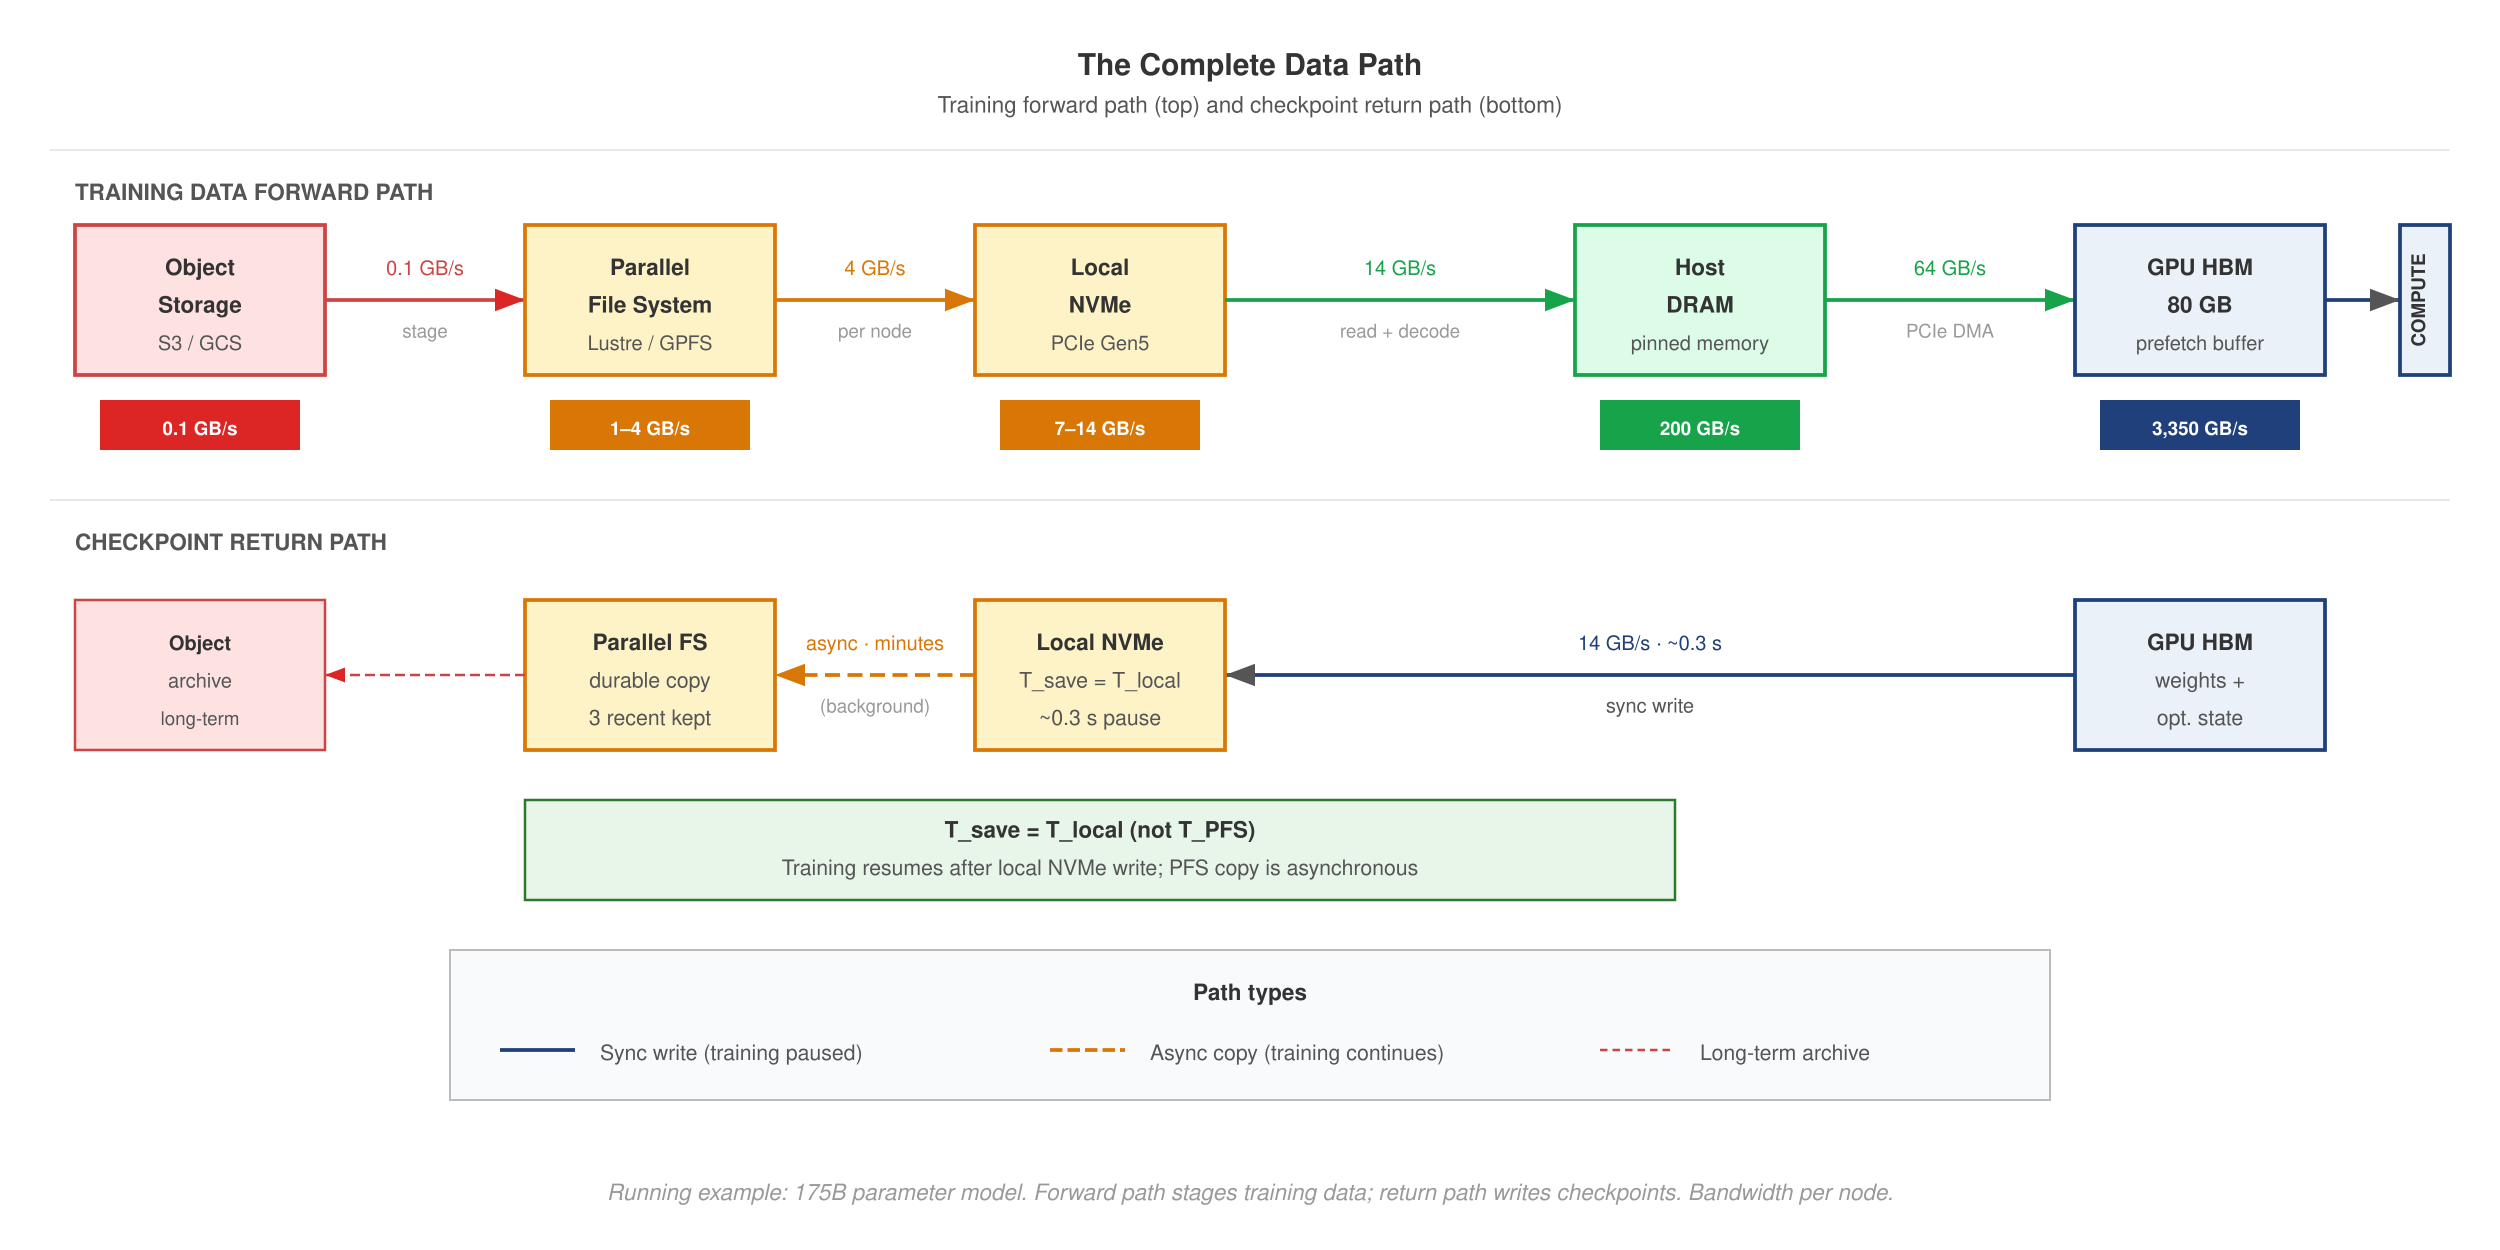
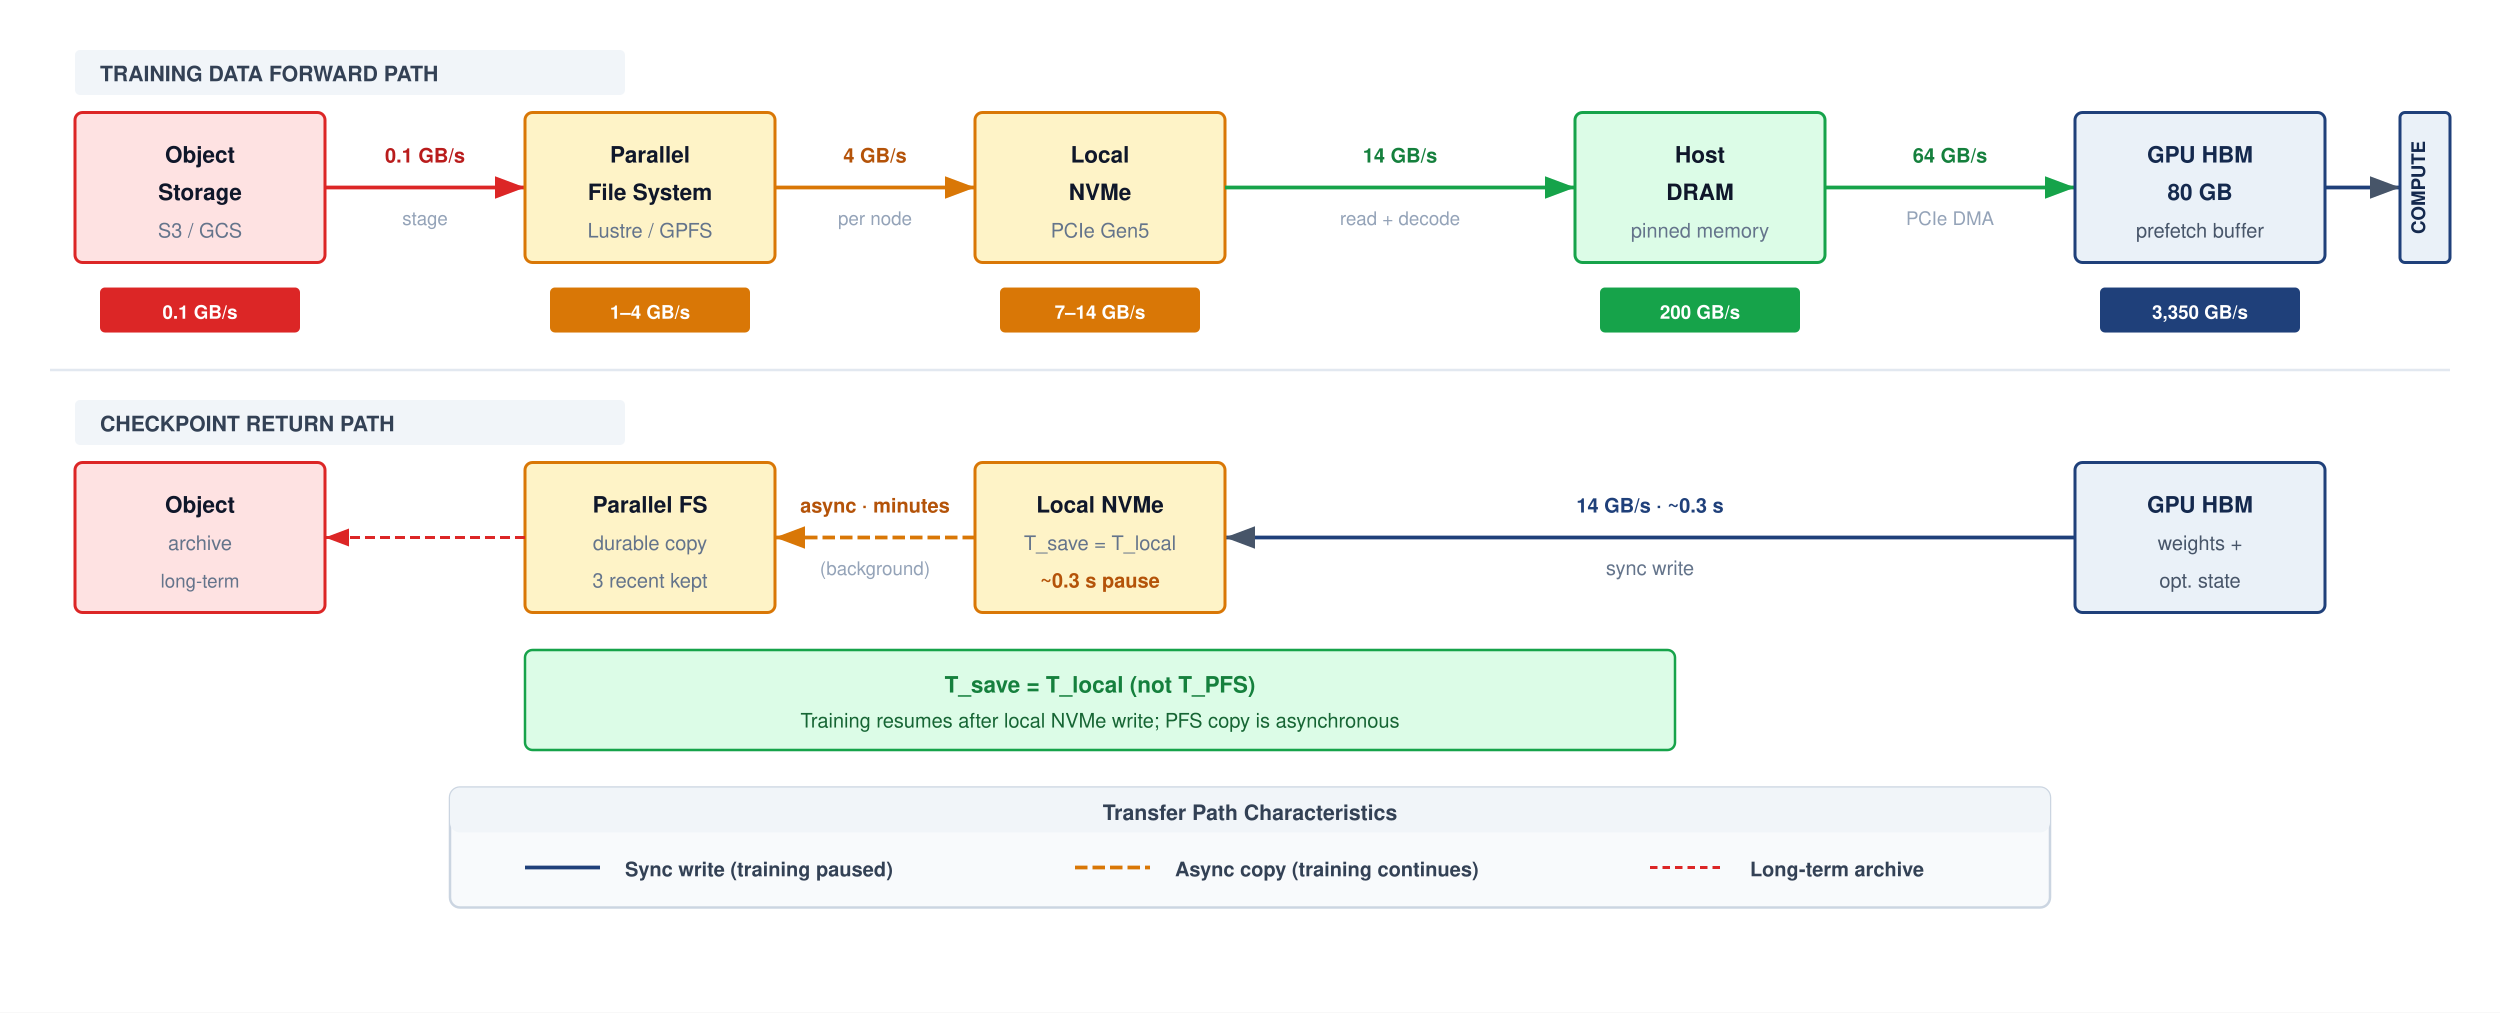
- <svg xmlns="http://www.w3.org/2000/svg" font-family="Helvetica Neue, Helvetica, Arial, sans-serif" viewBox="0 0 1000 500">
-   <rect width="1000" height="500" fill="#fff" />
+ <svg xmlns="http://www.w3.org/2000/svg" font-family="Helvetica Neue, Helvetica, Arial, sans-serif" viewBox="0 0 1000 405">
+   <rect width="1000" height="405" fill="#ffffff" />
  <defs>
    <marker id="arrow" markerWidth="8" markerHeight="6" refX="8" refY="3" orient="auto">
-       <path d="M0,0 L8,3 L0,6 Z" fill="#555" />
+       <path d="M0,0 L8,3 L0,6 Z" fill="#475569" />
    </marker>
    <marker id="arrow-red" markerWidth="8" markerHeight="6" refX="8" refY="3" orient="auto">
-       <path d="M0,0 L8,3 L0,6 Z" fill="#DC2626" />
+       <path d="M0,0 L8,3 L0,6 Z" fill="#dc2626" />
    </marker>
    <marker id="arrow-green" markerWidth="8" markerHeight="6" refX="8" refY="3" orient="auto">
-       <path d="M0,0 L8,3 L0,6 Z" fill="#16A34A" />
+       <path d="M0,0 L8,3 L0,6 Z" fill="#16a34a" />
    </marker>
    <marker id="arrow-orange" markerWidth="8" markerHeight="6" refX="8" refY="3" orient="auto">
-       <path d="M0,0 L8,3 L0,6 Z" fill="#D97706" />
+       <path d="M0,0 L8,3 L0,6 Z" fill="#d97706" />
    </marker>
  </defs>
-   <text x="500" y="30" text-anchor="middle" font-size="12" font-weight="700" fill="#333">The Complete Data Path</text>
-   <text x="500" y="45" text-anchor="middle" font-size="9" fill="#555">Training forward path (top) and checkpoint return path (bottom)</text>
-   <line x1="20" y1="60" x2="980" y2="60" stroke="#e8e8e8" stroke-width="0.8" />
-   <text x="30" y="80" font-size="9" font-weight="700" fill="#555">TRAINING DATA FORWARD PATH</text>
-   <rect x="30" y="90" width="100" height="60" fill="#FEE2E2" stroke="#c44" stroke-width="1.5" />
-   <text x="80" y="110" text-anchor="middle" font-size="9" font-weight="700" fill="#333">Object</text>
-   <text x="80" y="125" text-anchor="middle" font-size="9" font-weight="700" fill="#333">Storage</text>
-   <text x="80" y="140" text-anchor="middle" font-size="8" fill="#555">S3 / GCS</text>
-   <line x1="130" y1="120" x2="210" y2="120" stroke="#c44" stroke-width="1.5" marker-end="url(#arrow-red)" />
-   <text x="170" y="110" text-anchor="middle" font-size="8" fill="#c44">0.1 GB/s</text>
-   <text x="170" y="135" text-anchor="middle" font-size="7.5" fill="#999">stage</text>
-   <rect x="210" y="90" width="100" height="60" fill="#FEF3C7" stroke="#D97706" stroke-width="1.5" />
-   <text x="260" y="110" text-anchor="middle" font-size="9" font-weight="700" fill="#333">Parallel</text>
-   <text x="260" y="125" text-anchor="middle" font-size="9" font-weight="700" fill="#333">File System</text>
-   <text x="260" y="140" text-anchor="middle" font-size="8" fill="#555">Lustre / GPFS</text>
-   <line x1="310" y1="120" x2="390" y2="120" stroke="#D97706" stroke-width="1.5" marker-end="url(#arrow-orange)" />
-   <text x="350" y="110" text-anchor="middle" font-size="8" fill="#D97706">4 GB/s</text>
-   <text x="350" y="135" text-anchor="middle" font-size="7.5" fill="#999">per node</text>
-   <rect x="390" y="90" width="100" height="60" fill="#FEF3C7" stroke="#D97706" stroke-width="1.5" />
-   <text x="440" y="110" text-anchor="middle" font-size="9" font-weight="700" fill="#333">Local</text>
-   <text x="440" y="125" text-anchor="middle" font-size="9" font-weight="700" fill="#333">NVMe</text>
-   <text x="440" y="140" text-anchor="middle" font-size="8" fill="#555">PCIe Gen5</text>
-   <line x1="490" y1="120" x2="630" y2="120" stroke="#16A34A" stroke-width="1.5" marker-end="url(#arrow-green)" />
-   <text x="560" y="110" text-anchor="middle" font-size="8" fill="#16A34A">14 GB/s</text>
-   <text x="560" y="135" text-anchor="middle" font-size="7.5" fill="#999">read + decode</text>
-   <rect x="630" y="90" width="100" height="60" fill="#DCFCE7" stroke="#16A34A" stroke-width="1.5" />
-   <text x="680" y="110" text-anchor="middle" font-size="9" font-weight="700" fill="#333">Host</text>
-   <text x="680" y="125" text-anchor="middle" font-size="9" font-weight="700" fill="#333">DRAM</text>
-   <text x="680" y="140" text-anchor="middle" font-size="8" fill="#555">pinned memory</text>
-   <line x1="730" y1="120" x2="830" y2="120" stroke="#16A34A" stroke-width="1.5" marker-end="url(#arrow-green)" />
-   <text x="780" y="110" text-anchor="middle" font-size="8" fill="#16A34A">64 GB/s</text>
-   <text x="780" y="135" text-anchor="middle" font-size="7.5" fill="#999">PCIe DMA</text>
-   <rect x="830" y="90" width="100" height="60" fill="#EAF1F8" stroke="#1F407A" stroke-width="1.5" />
-   <text x="880" y="110" text-anchor="middle" font-size="9" font-weight="700" fill="#333">GPU HBM</text>
-   <text x="880" y="125" text-anchor="middle" font-size="9" font-weight="700" fill="#333">80 GB</text>
-   <text x="880" y="140" text-anchor="middle" font-size="8" fill="#555">prefetch buffer</text>
-   <line x1="930" y1="120" x2="960" y2="120" stroke="#1F407A" stroke-width="1.5" marker-end="url(#arrow)" />
-   <rect x="960" y="90" width="20" height="60" fill="#EAF1F8" stroke="#1F407A" stroke-width="1.5" />
-   <text x="970" y="120" text-anchor="middle" font-size="7.5" font-weight="700" fill="#333" transform="rotate(-90,970,120)">COMPUTE</text>
-   <rect x="40" y="160" width="80" height="20" fill="#DC2626" />
-   <text x="80" y="174" text-anchor="middle" font-size="7.5" font-weight="700" fill="#fff">0.1 GB/s</text>
-   <rect x="220" y="160" width="80" height="20" fill="#D97706" />
-   <text x="260" y="174" text-anchor="middle" font-size="7.5" font-weight="700" fill="#fff">1–4 GB/s</text>
-   <rect x="400" y="160" width="80" height="20" fill="#D97706" />
-   <text x="440" y="174" text-anchor="middle" font-size="7.5" font-weight="700" fill="#fff">7–14 GB/s</text>
-   <rect x="640" y="160" width="80" height="20" fill="#16A34A" />
-   <text x="680" y="174" text-anchor="middle" font-size="7.5" font-weight="700" fill="#fff">200 GB/s</text>
-   <rect x="840" y="160" width="80" height="20" fill="#1F407A" />
-   <text x="880" y="174" text-anchor="middle" font-size="7.5" font-weight="700" fill="#fff">3,350 GB/s</text>
-   <line x1="20" y1="200" x2="980" y2="200" stroke="#e8e8e8" stroke-width="0.8" />
-   <text x="30" y="220" font-size="9" font-weight="700" fill="#555">CHECKPOINT RETURN PATH</text>
-   <rect x="830" y="240" width="100" height="60" fill="#EAF1F8" stroke="#1F407A" stroke-width="1.5" />
-   <text x="880" y="260" text-anchor="middle" font-size="9" font-weight="700" fill="#333">GPU HBM</text>
-   <text x="880" y="275" text-anchor="middle" font-size="8.5" fill="#555">weights +</text>
-   <text x="880" y="290" text-anchor="middle" font-size="8.5" fill="#555">opt. state</text>
-   <line x1="830" y1="270" x2="490" y2="270" stroke="#1F407A" stroke-width="1.5" marker-end="url(#arrow)" />
-   <text x="660" y="260" text-anchor="middle" font-size="8" fill="#1F407A">14 GB/s · ~0.3 s</text>
-   <text x="660" y="285" text-anchor="middle" font-size="8" fill="#555">sync write</text>
-   <rect x="390" y="240" width="100" height="60" fill="#FEF3C7" stroke="#D97706" stroke-width="1.5" />
-   <text x="440" y="260" text-anchor="middle" font-size="9" font-weight="700" fill="#333">Local NVMe</text>
-   <text x="440" y="275" text-anchor="middle" font-size="8.5" fill="#555">T_save = T_local</text>
-   <text x="440" y="290" text-anchor="middle" font-size="8.5" fill="#555">~0.3 s pause</text>
-   <line x1="390" y1="270" x2="310" y2="270" stroke="#D97706" stroke-width="1.5" stroke-dasharray="6,3" marker-end="url(#arrow-orange)" />
-   <text x="350" y="260" text-anchor="middle" font-size="8" fill="#D97706">async · minutes</text>
-   <text x="350" y="285" text-anchor="middle" font-size="7.5" fill="#999">(background)</text>
-   <rect x="210" y="240" width="100" height="60" fill="#FEF3C7" stroke="#D97706" stroke-width="1.5" />
-   <text x="260" y="260" text-anchor="middle" font-size="9" font-weight="700" fill="#333">Parallel FS</text>
-   <text x="260" y="275" text-anchor="middle" font-size="8.5" fill="#555">durable copy</text>
-   <text x="260" y="290" text-anchor="middle" font-size="8.5" fill="#555">3 recent kept</text>
-   <line x1="210" y1="270" x2="130" y2="270" stroke="#c44" stroke-width="1" stroke-dasharray="4,2" marker-end="url(#arrow-red)" />
-   <rect x="30" y="240" width="100" height="60" fill="#FEE2E2" stroke="#c44" stroke-width="1" />
-   <text x="80" y="260" text-anchor="middle" font-size="8" font-weight="700" fill="#333">Object</text>
-   <text x="80" y="275" text-anchor="middle" font-size="8" fill="#555">archive</text>
-   <text x="80" y="290" text-anchor="middle" font-size="7.5" fill="#555">long-term</text>
-   <rect x="210" y="320" width="460" height="40" fill="#e8f5e9" stroke="#2d7a2d" stroke-width="1" />
-   <text x="440" y="335" text-anchor="middle" font-size="9" font-weight="700" fill="#333">T_save = T_local (not T_PFS)</text>
-   <text x="440" y="350" text-anchor="middle" font-size="8.5" fill="#555">Training resumes after local NVMe write; PFS copy is asynchronous</text>
-   <rect x="180" y="380" width="640" height="60" fill="#F8FAFC" stroke="#bbb" stroke-width="0.8" />
-   <text x="500" y="400" text-anchor="middle" font-size="9" font-weight="700" fill="#333">Path types</text>
-   <line x1="200" y1="420" x2="230" y2="420" stroke="#1F407A" stroke-width="1.5" />
-   <text x="240" y="424" font-size="8.5" fill="#555">Sync write (training paused)</text>
-   <line x1="420" y1="420" x2="450" y2="420" stroke="#D97706" stroke-width="1.5" stroke-dasharray="5,2" />
-   <text x="460" y="424" font-size="8.5" fill="#555">Async copy (training continues)</text>
-   <line x1="640" y1="420" x2="670" y2="420" stroke="#c44" stroke-width="1" stroke-dasharray="3,2" />
-   <text x="680" y="424" font-size="8.5" fill="#555">Long-term archive</text>
-   <text x="500" y="480" text-anchor="middle" font-size="9" fill="#999" font-style="italic">Running example: 175B parameter model. Forward path stages training data; return path writes checkpoints. Bandwidth per node.</text>
+   <g transform="translate(30, 20)">
+     <rect x="0" y="0" width="220" height="18" rx="2" fill="#f1f5f9" />
+     <text x="10" y="12.5" font-size="8.5" font-weight="700" fill="#334155">TRAINING DATA FORWARD PATH</text>
+   </g>
+   <rect x="30" y="45" width="100" height="60" rx="3" fill="#fee2e2" stroke="#dc2626" stroke-width="1.2" />
+   <text x="80" y="65" text-anchor="middle" font-size="9" font-weight="700" fill="#0f172a">Object</text>
+   <text x="80" y="80" text-anchor="middle" font-size="9" font-weight="700" fill="#0f172a">Storage</text>
+   <text x="80" y="95" text-anchor="middle" font-size="8" fill="#64748b">S3 / GCS</text>
+   <line x1="130" y1="75" x2="210" y2="75" stroke="#dc2626" stroke-width="1.5" marker-end="url(#arrow-red)" />
+   <text x="170" y="65" text-anchor="middle" font-size="8" font-weight="600" fill="#b91c1c">0.1 GB/s</text>
+   <text x="170" y="90" text-anchor="middle" font-size="7.5" fill="#94a3b8">stage</text>
+   <rect x="210" y="45" width="100" height="60" rx="3" fill="#fef3c7" stroke="#d97706" stroke-width="1.2" />
+   <text x="260" y="65" text-anchor="middle" font-size="9" font-weight="700" fill="#0f172a">Parallel</text>
+   <text x="260" y="80" text-anchor="middle" font-size="9" font-weight="700" fill="#0f172a">File System</text>
+   <text x="260" y="95" text-anchor="middle" font-size="8" fill="#64748b">Lustre / GPFS</text>
+   <line x1="310" y1="75" x2="390" y2="75" stroke="#d97706" stroke-width="1.5" marker-end="url(#arrow-orange)" />
+   <text x="350" y="65" text-anchor="middle" font-size="8" font-weight="600" fill="#b45309">4 GB/s</text>
+   <text x="350" y="90" text-anchor="middle" font-size="7.5" fill="#94a3b8">per node</text>
+   <rect x="390" y="45" width="100" height="60" rx="3" fill="#fef3c7" stroke="#d97706" stroke-width="1.2" />
+   <text x="440" y="65" text-anchor="middle" font-size="9" font-weight="700" fill="#0f172a">Local</text>
+   <text x="440" y="80" text-anchor="middle" font-size="9" font-weight="700" fill="#0f172a">NVMe</text>
+   <text x="440" y="95" text-anchor="middle" font-size="8" fill="#64748b">PCIe Gen5</text>
+   <line x1="490" y1="75" x2="630" y2="75" stroke="#16a34a" stroke-width="1.5" marker-end="url(#arrow-green)" />
+   <text x="560" y="65" text-anchor="middle" font-size="8" font-weight="600" fill="#15803d">14 GB/s</text>
+   <text x="560" y="90" text-anchor="middle" font-size="7.5" fill="#94a3b8">read + decode</text>
+   <rect x="630" y="45" width="100" height="60" rx="3" fill="#dcfce7" stroke="#16a34a" stroke-width="1.2" />
+   <text x="680" y="65" text-anchor="middle" font-size="9" font-weight="700" fill="#0f172a">Host</text>
+   <text x="680" y="80" text-anchor="middle" font-size="9" font-weight="700" fill="#0f172a">DRAM</text>
+   <text x="680" y="95" text-anchor="middle" font-size="8" fill="#64748b">pinned memory</text>
+   <line x1="730" y1="75" x2="830" y2="75" stroke="#16a34a" stroke-width="1.5" marker-end="url(#arrow-green)" />
+   <text x="780" y="65" text-anchor="middle" font-size="8" font-weight="600" fill="#15803d">64 GB/s</text>
+   <text x="780" y="90" text-anchor="middle" font-size="7.5" fill="#94a3b8">PCIe DMA</text>
+   <rect x="830" y="45" width="100" height="60" rx="3" fill="#EAF1F8" stroke="#1F407A" stroke-width="1.2" />
+   <text x="880" y="65" text-anchor="middle" font-size="9" font-weight="700" fill="#14294E">GPU HBM</text>
+   <text x="880" y="80" text-anchor="middle" font-size="9" font-weight="700" fill="#14294E">80 GB</text>
+   <text x="880" y="95" text-anchor="middle" font-size="8" fill="#475569">prefetch buffer</text>
+   <line x1="930" y1="75" x2="960" y2="75" stroke="#1F407A" stroke-width="1.5" marker-end="url(#arrow)" />
+   <rect x="960" y="45" width="20" height="60" rx="2" fill="#EAF1F8" stroke="#1F407A" stroke-width="1.2" />
+   <text x="970" y="75" text-anchor="middle" font-size="7.5" font-weight="700" fill="#14294E" transform="rotate(-90,970,75)">COMPUTE</text>
+   <rect x="40" y="115" width="80" height="18" rx="2" fill="#dc2626" />
+   <text x="80" y="127.5" text-anchor="middle" font-size="7.5" font-weight="700" fill="#ffffff">0.1 GB/s</text>
+   <rect x="220" y="115" width="80" height="18" rx="2" fill="#d97706" />
+   <text x="260" y="127.5" text-anchor="middle" font-size="7.5" font-weight="700" fill="#ffffff">1–4 GB/s</text>
+   <rect x="400" y="115" width="80" height="18" rx="2" fill="#d97706" />
+   <text x="440" y="127.5" text-anchor="middle" font-size="7.5" font-weight="700" fill="#ffffff">7–14 GB/s</text>
+   <rect x="640" y="115" width="80" height="18" rx="2" fill="#16a34a" />
+   <text x="680" y="127.5" text-anchor="middle" font-size="7.5" font-weight="700" fill="#ffffff">200 GB/s</text>
+   <rect x="840" y="115" width="80" height="18" rx="2" fill="#1F407A" />
+   <text x="880" y="127.5" text-anchor="middle" font-size="7.5" font-weight="700" fill="#ffffff">3,350 GB/s</text>
+   <line x1="20" y1="148" x2="980" y2="148" stroke="#e2e8f0" stroke-width="1" />
+   <g transform="translate(30, 160)">
+     <rect x="0" y="0" width="220" height="18" rx="2" fill="#f1f5f9" />
+     <text x="10" y="12.5" font-size="8.5" font-weight="700" fill="#334155">CHECKPOINT RETURN PATH</text>
+   </g>
+   <rect x="830" y="185" width="100" height="60" rx="3" fill="#EAF1F8" stroke="#1F407A" stroke-width="1.2" />
+   <text x="880" y="205" text-anchor="middle" font-size="9" font-weight="700" fill="#14294E">GPU HBM</text>
+   <text x="880" y="220" text-anchor="middle" font-size="8" fill="#475569">weights +</text>
+   <text x="880" y="235" text-anchor="middle" font-size="8" fill="#475569">opt. state</text>
+   <line x1="830" y1="215" x2="490" y2="215" stroke="#1F407A" stroke-width="1.5" marker-end="url(#arrow)" />
+   <text x="660" y="205" text-anchor="middle" font-size="8" font-weight="600" fill="#1F407A">14 GB/s · ~0.3 s</text>
+   <text x="660" y="230" text-anchor="middle" font-size="8" fill="#64748b">sync write</text>
+   <rect x="390" y="185" width="100" height="60" rx="3" fill="#fef3c7" stroke="#d97706" stroke-width="1.2" />
+   <text x="440" y="205" text-anchor="middle" font-size="9" font-weight="700" fill="#0f172a">Local NVMe</text>
+   <text x="440" y="220" text-anchor="middle" font-size="8" fill="#64748b">T_save = T_local</text>
+   <text x="440" y="235" text-anchor="middle" font-size="8" fill="#b45309" font-weight="600">~0.3 s pause</text>
+   <line x1="390" y1="215" x2="310" y2="215" stroke="#d97706" stroke-width="1.5" stroke-dasharray="5,2" marker-end="url(#arrow-orange)" />
+   <text x="350" y="205" text-anchor="middle" font-size="8" font-weight="600" fill="#b45309">async · minutes</text>
+   <text x="350" y="230" text-anchor="middle" font-size="7.5" fill="#94a3b8">(background)</text>
+   <rect x="210" y="185" width="100" height="60" rx="3" fill="#fef3c7" stroke="#d97706" stroke-width="1.2" />
+   <text x="260" y="205" text-anchor="middle" font-size="9" font-weight="700" fill="#0f172a">Parallel FS</text>
+   <text x="260" y="220" text-anchor="middle" font-size="8" fill="#64748b">durable copy</text>
+   <text x="260" y="235" text-anchor="middle" font-size="8" fill="#64748b">3 recent kept</text>
+   <line x1="210" y1="215" x2="130" y2="215" stroke="#dc2626" stroke-width="1.2" stroke-dasharray="4,2" marker-end="url(#arrow-red)" />
+   <rect x="30" y="185" width="100" height="60" rx="3" fill="#fee2e2" stroke="#dc2626" stroke-width="1.2" />
+   <text x="80" y="205" text-anchor="middle" font-size="9" font-weight="700" fill="#0f172a">Object</text>
+   <text x="80" y="220" text-anchor="middle" font-size="8" fill="#64748b">archive</text>
+   <text x="80" y="235" text-anchor="middle" font-size="7.5" fill="#64748b">long-term</text>
+   <g transform="translate(210, 260)">
+     <rect x="0" y="0" width="460" height="40" rx="3" fill="#dcfce7" stroke="#16a34a" stroke-width="1" />
+     <text x="230" y="17" text-anchor="middle" font-size="9" font-weight="700" fill="#15803d">T_save = T_local (not T_PFS)</text>
+     <text x="230" y="31" text-anchor="middle" font-size="8" fill="#166534">Training resumes after local NVMe write; PFS copy is asynchronous</text>
+   </g>
+   <g transform="translate(180, 315)">
+     <rect x="0" y="0" width="640" height="48" rx="4" fill="#f8fafc" stroke="#cbd5e1" stroke-width="1" />
+     <rect x="0" y="0" width="640" height="18" rx="4" fill="#f1f5f9" />
+     <text x="320" y="13" text-anchor="middle" font-size="8.5" font-weight="700" fill="#334155">Transfer Path Characteristics</text>
+     <line x1="30" y1="32" x2="60" y2="32" stroke="#1F407A" stroke-width="1.5" />
+     <text x="70" y="35.5" font-size="8" font-weight="600" fill="#334155">Sync write (training paused)</text>
+     <line x1="250" y1="32" x2="280" y2="32" stroke="#d97706" stroke-width="1.5" stroke-dasharray="5,2" />
+     <text x="290" y="35.5" font-size="8" font-weight="600" fill="#334155">Async copy (training continues)</text>
+     <line x1="480" y1="32" x2="510" y2="32" stroke="#dc2626" stroke-width="1.2" stroke-dasharray="3,2" />
+     <text x="520" y="35.5" font-size="8" font-weight="600" fill="#334155">Long-term archive</text>
+   </g>
</svg>
